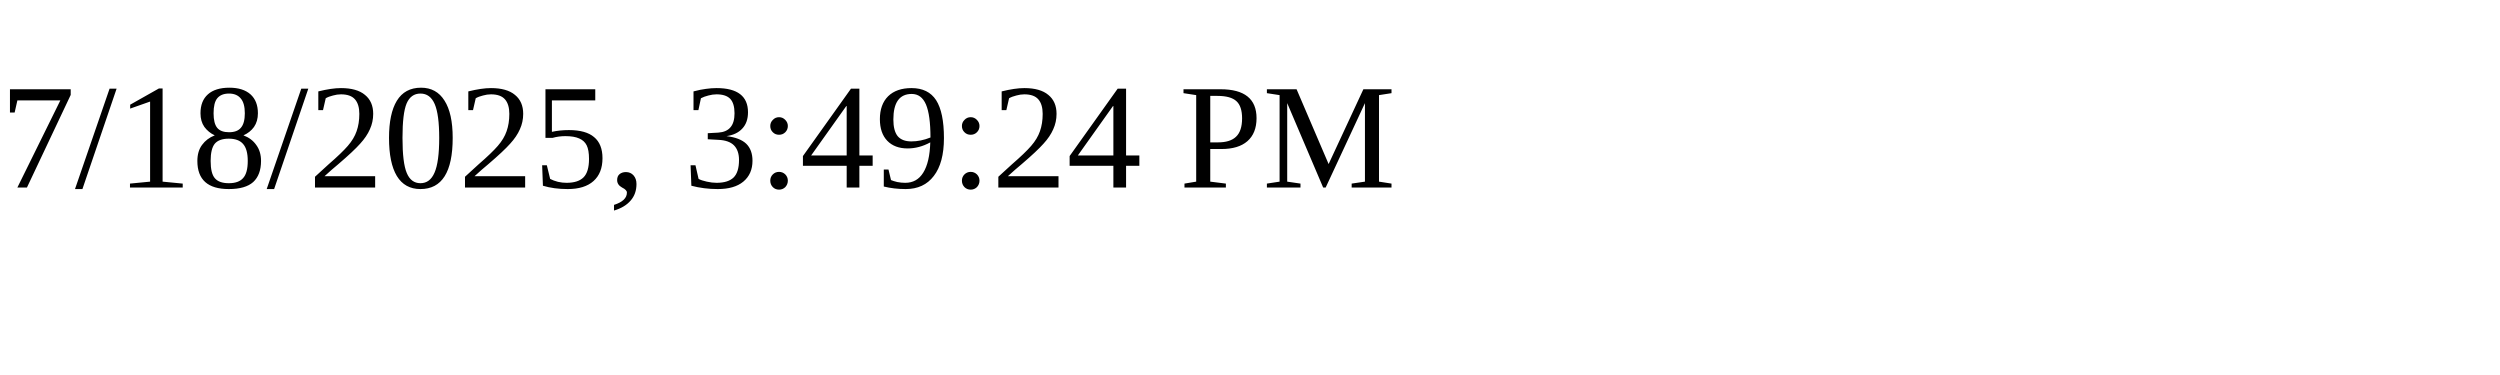
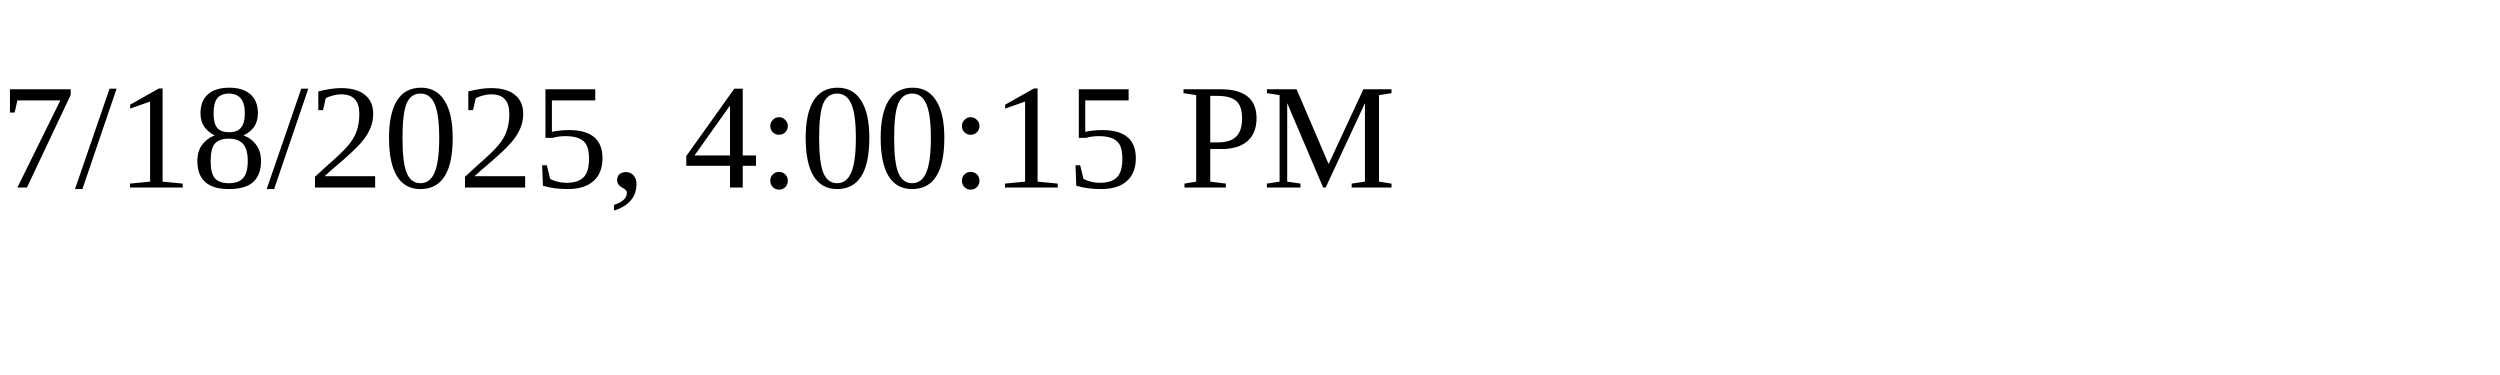
<svg xmlns="http://www.w3.org/2000/svg" height="30" width="200">
-   <text x="0" y="15">7/18/2025, 3:49:24 PM</text>
+   <text x="0" y="15">7/18/2025, 4:00:15 PM</text>
</svg>
